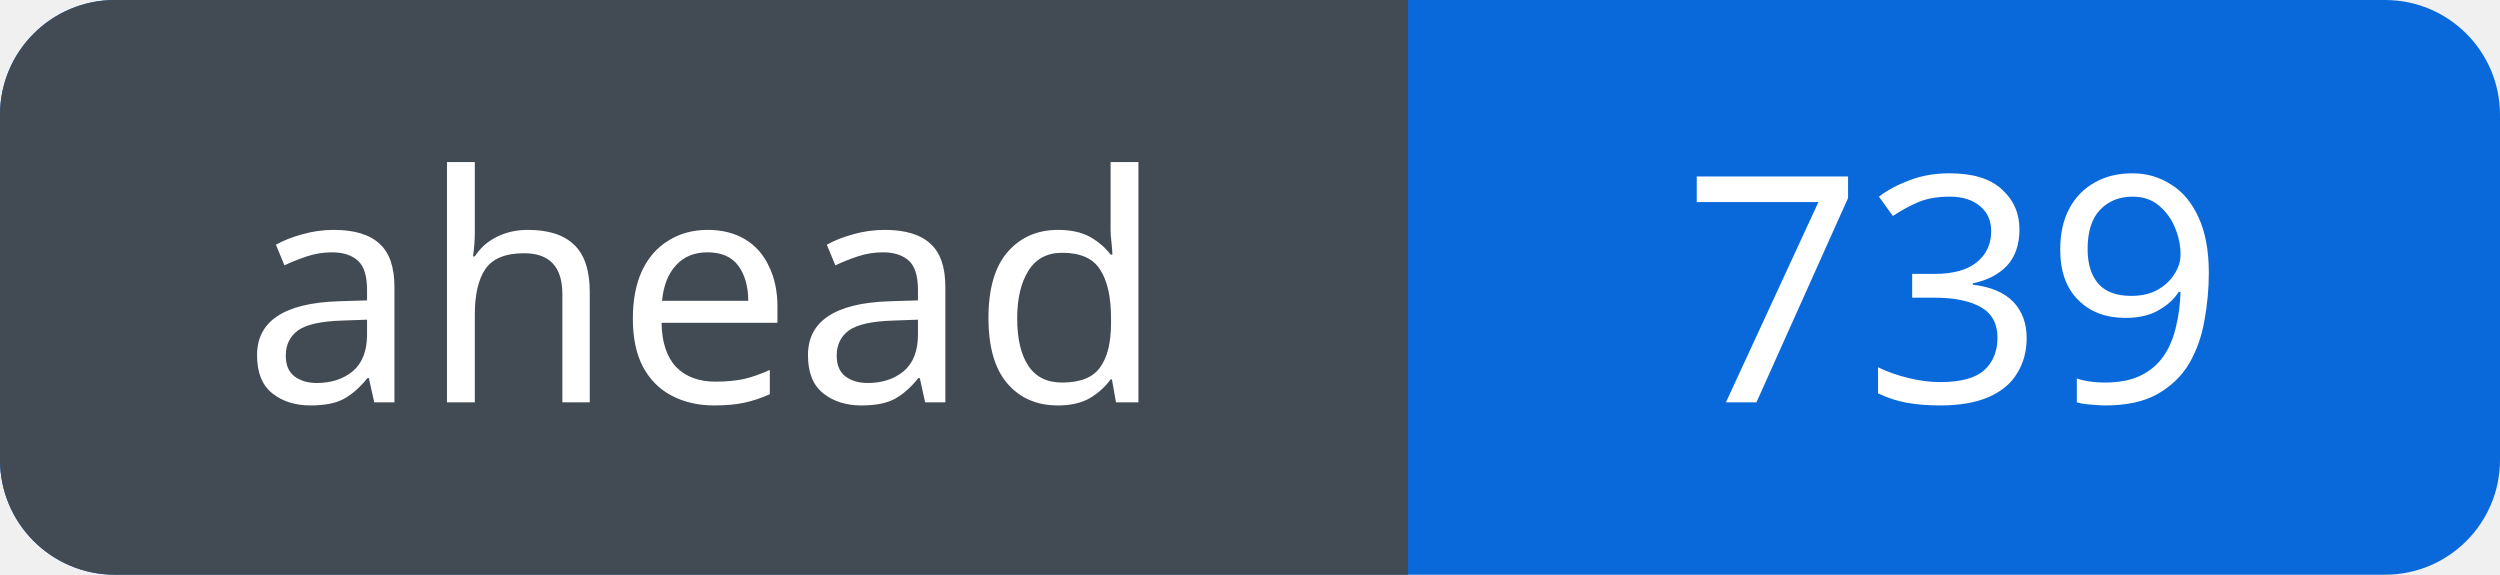
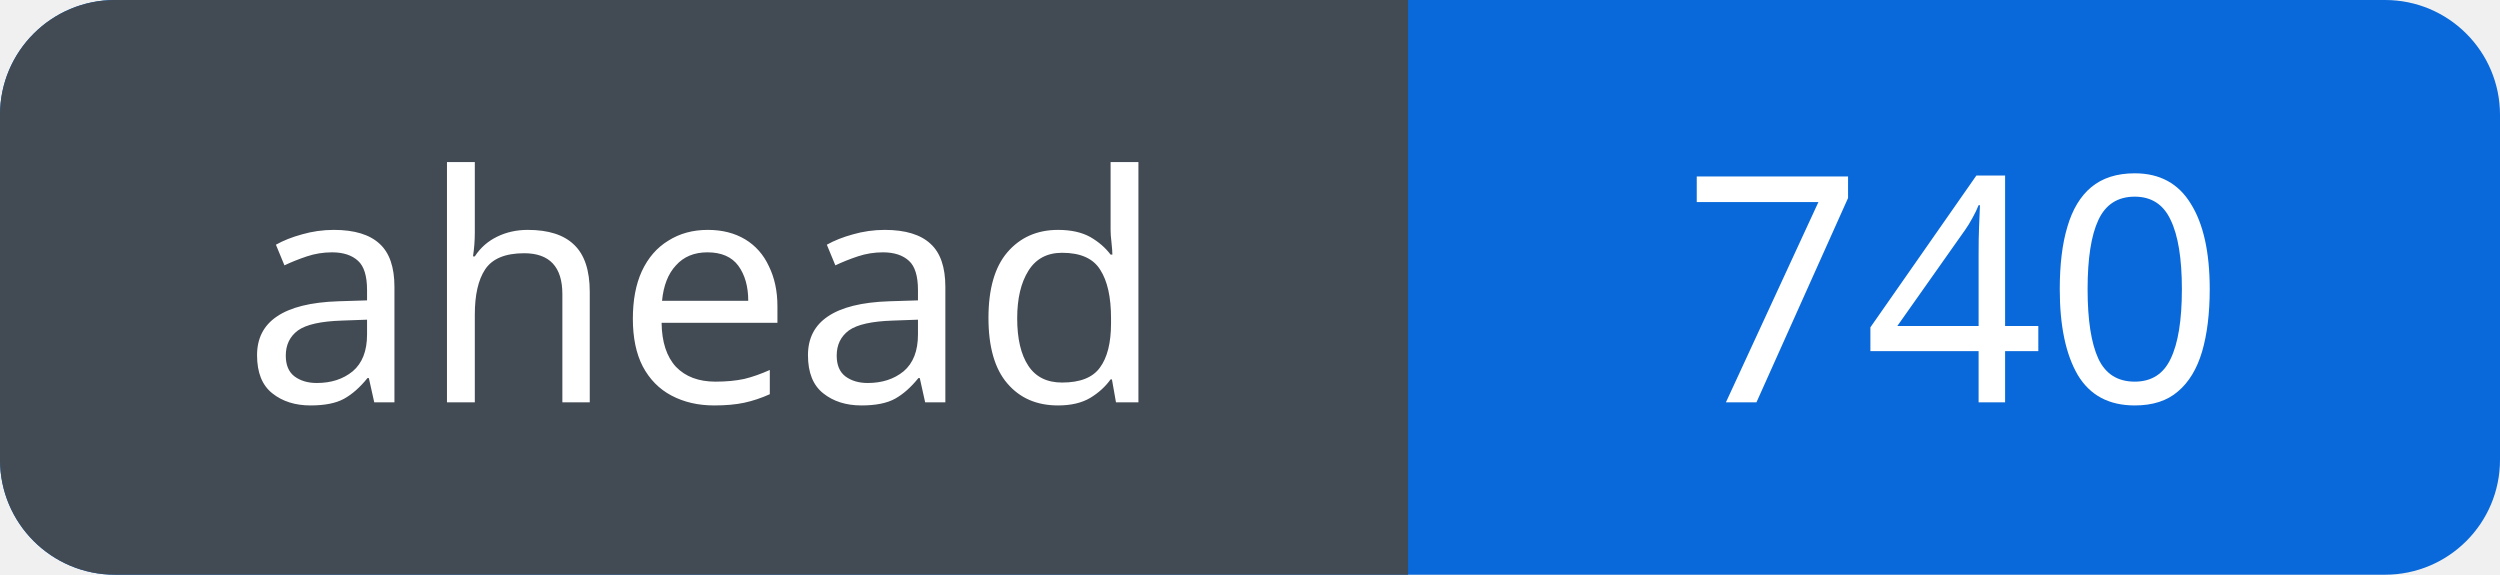
<svg xmlns="http://www.w3.org/2000/svg" width="87" height="20" viewBox="0 0 87 20" role="img" aria-labelledby="title">
  <defs>
    <clipPath id="badge">
      <rect width="87" height="20" rx="4" />
    </clipPath>
  </defs>
  <g clip-path="url(#badge)">
    <rect width="87" height="20" fill="#0969da" />
    <rect width="49" height="20" fill="#424a53" />
  </g>
  <g fill="#fff" font-family="Verdana, sans-serif" font-size="11" text-anchor="middle">
    <text x="24.5" y="14">ahead</text>
-     <text x="68.0" y="14">739</text>
+     <text x="68.0" y="14">740</text>
  </g>
</svg>
